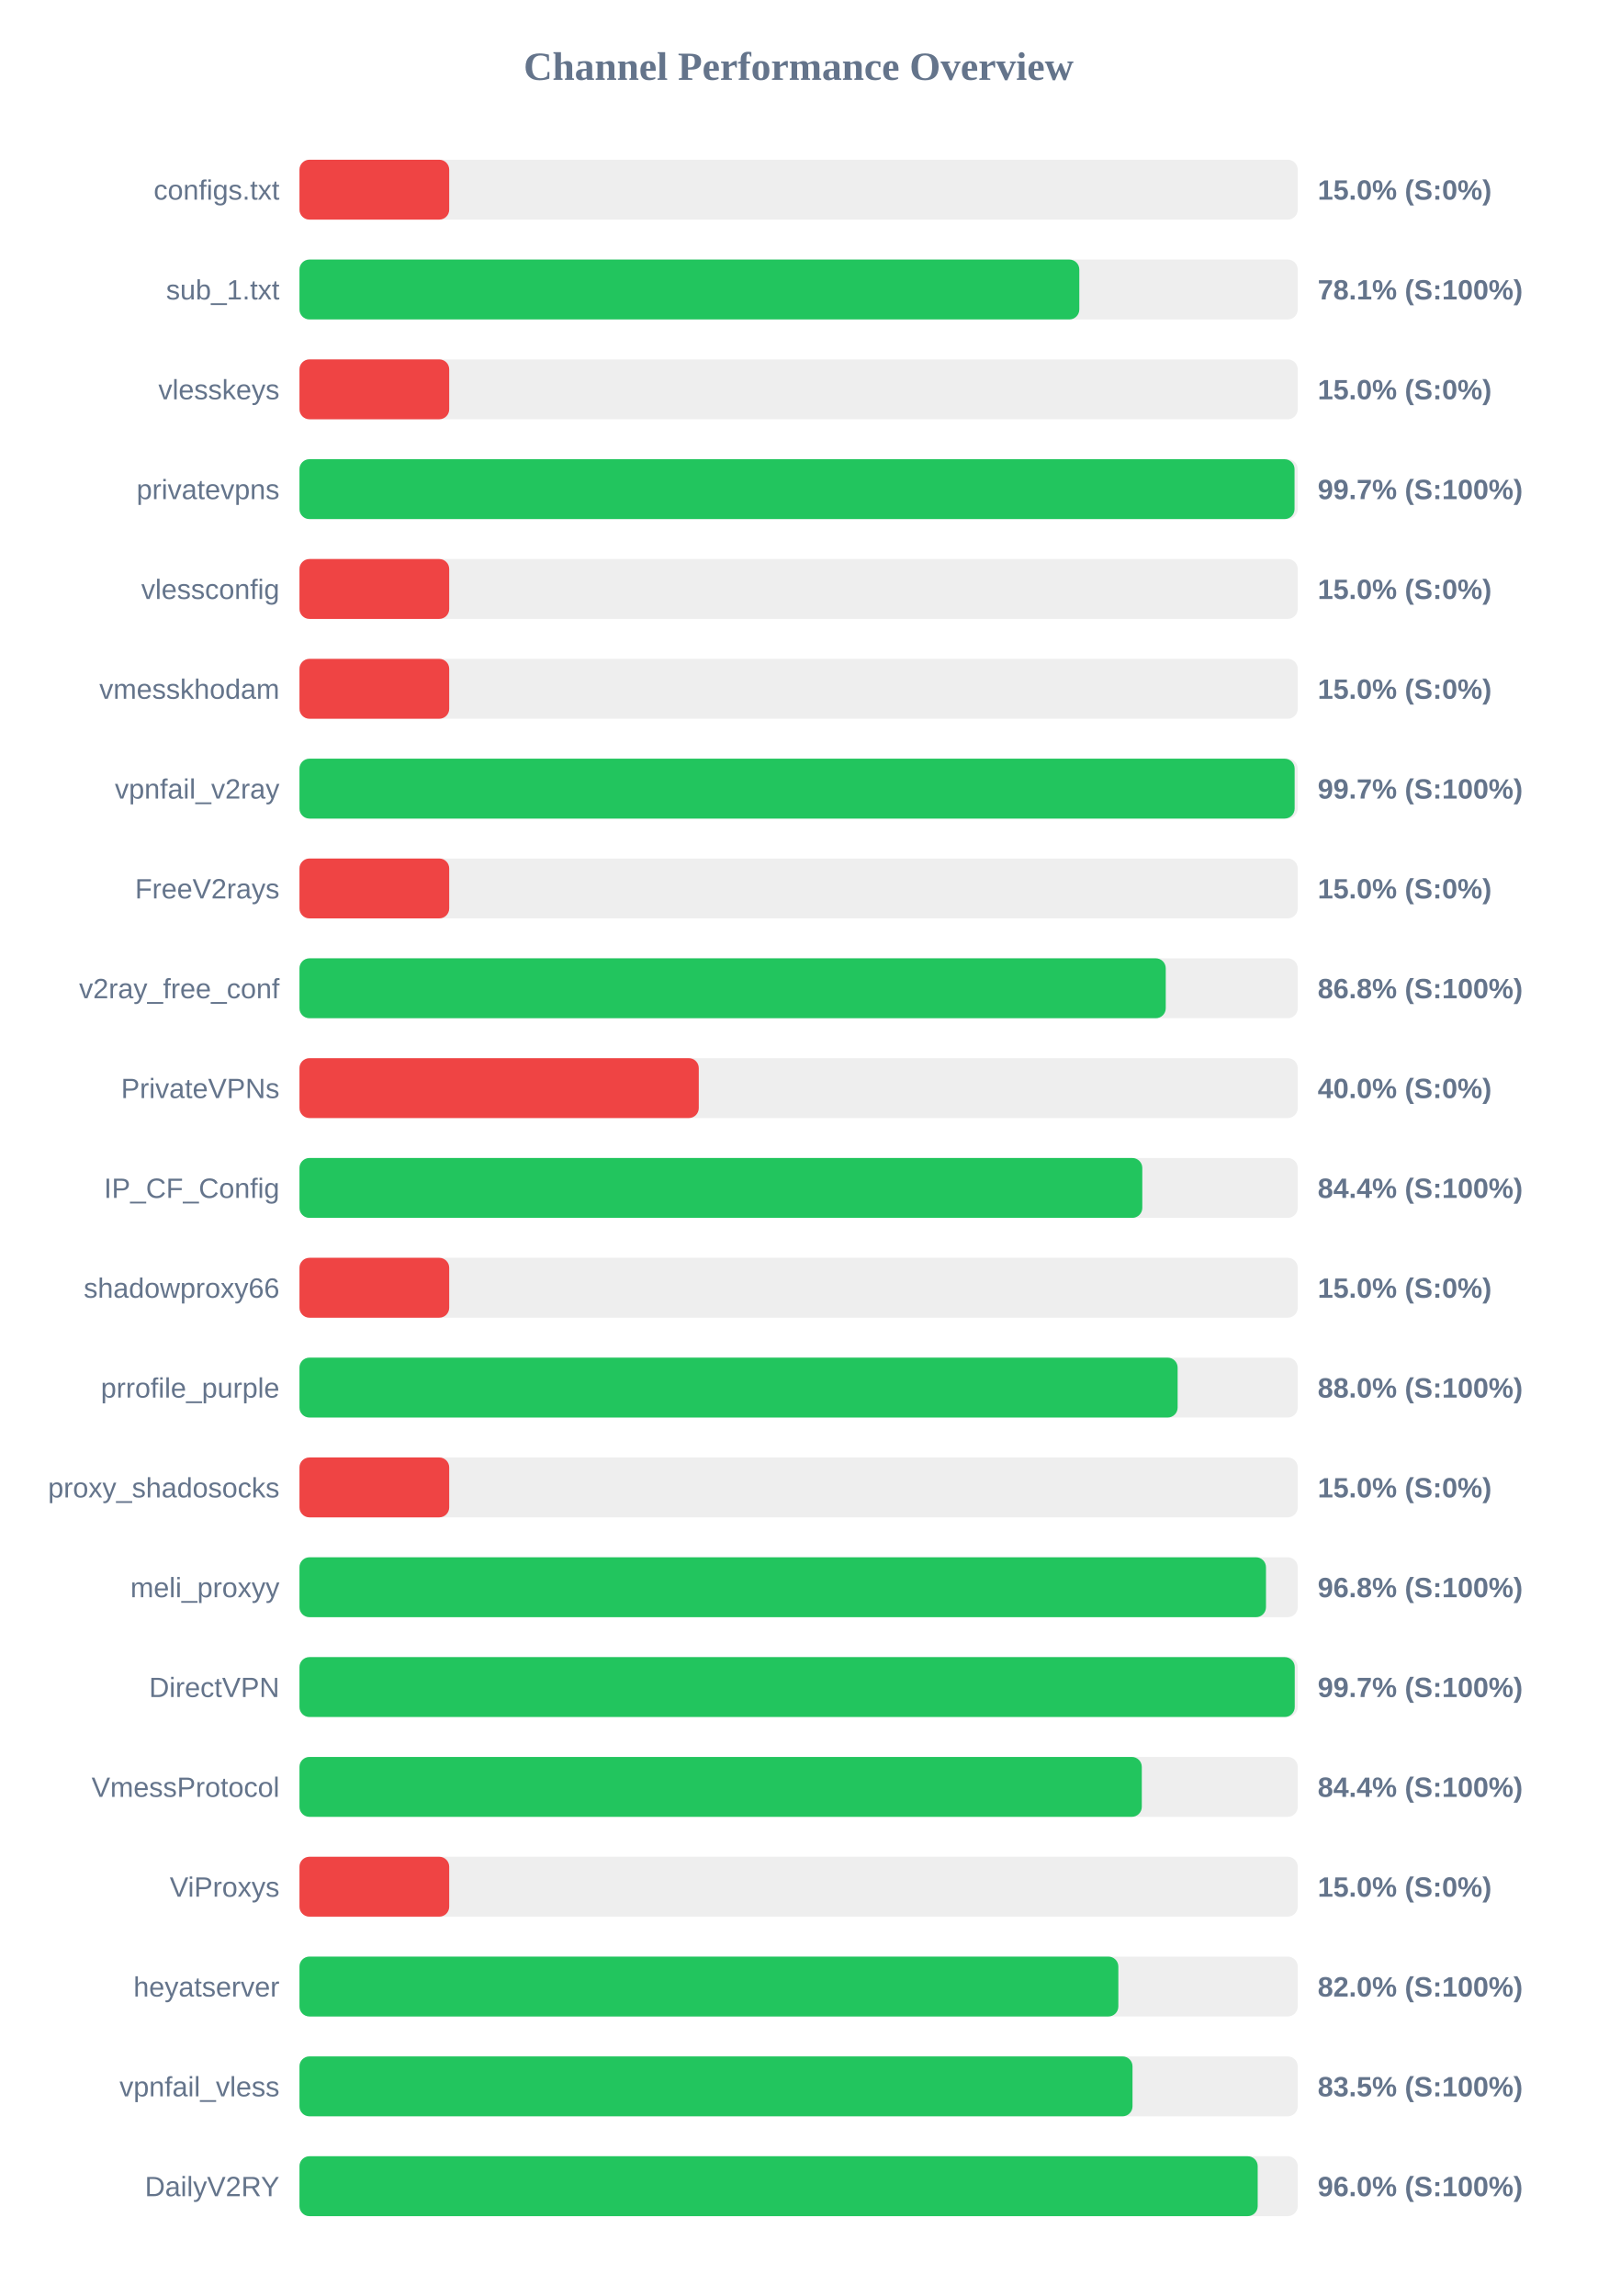
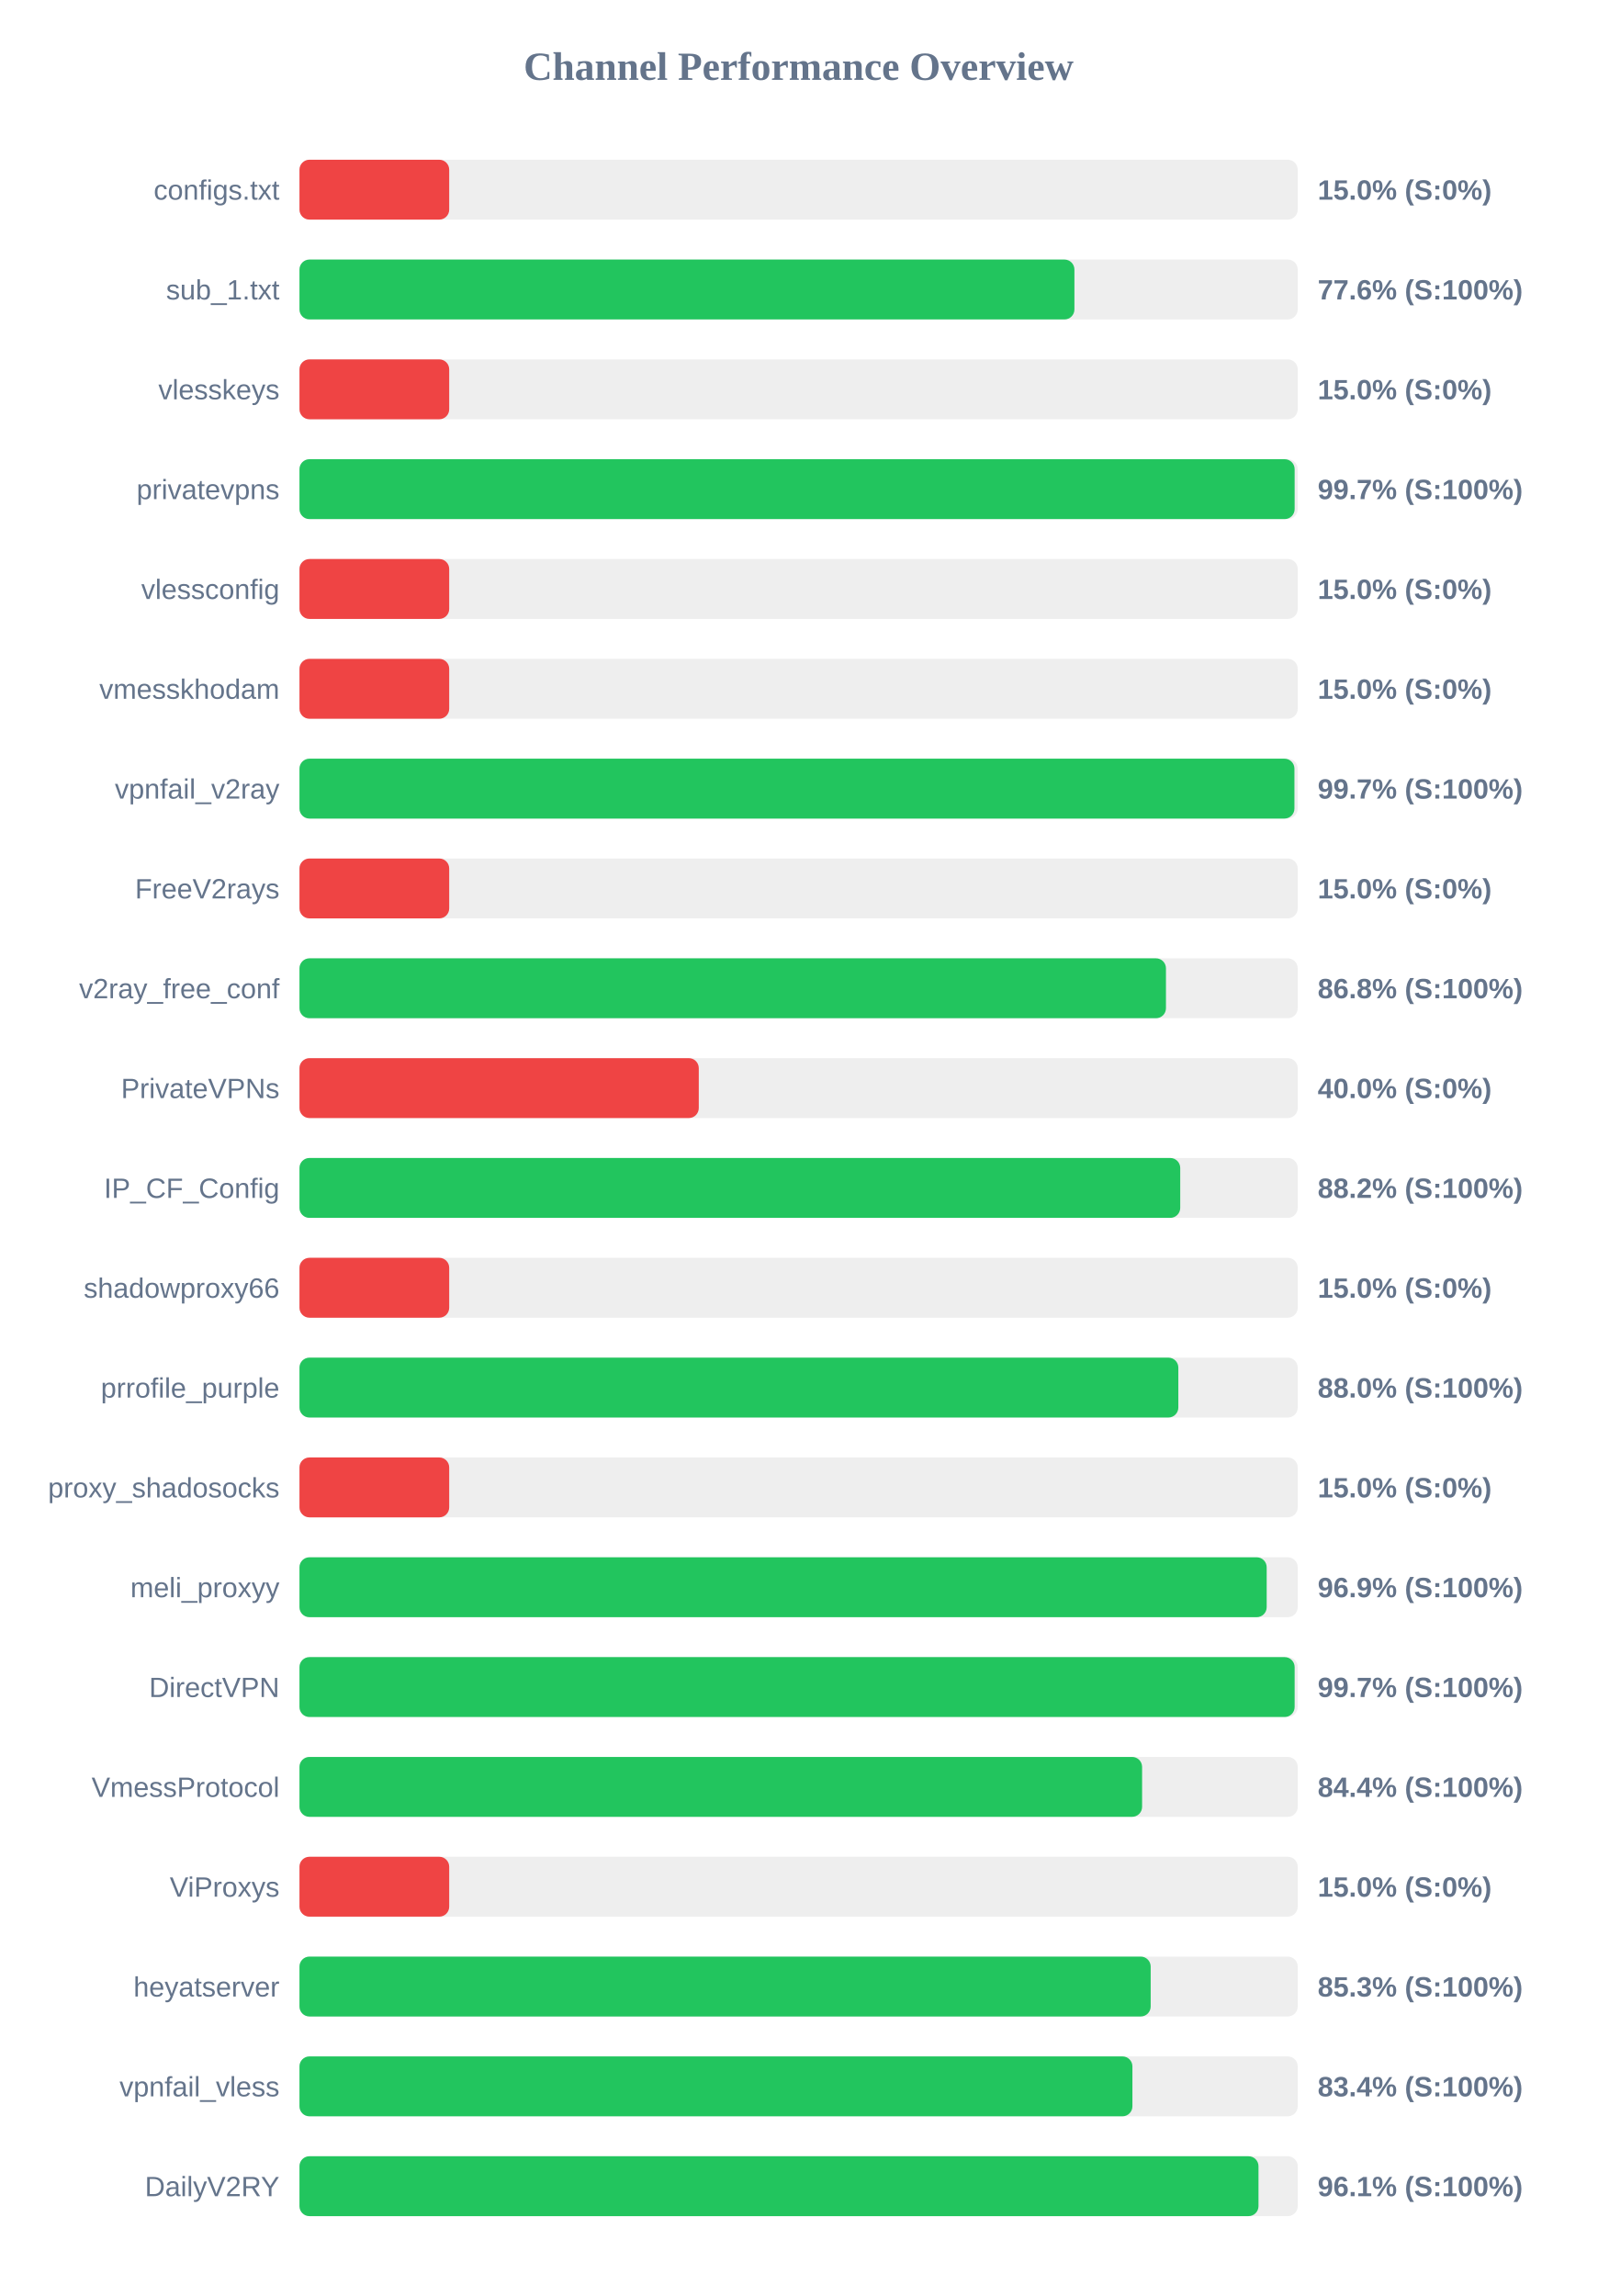
<svg xmlns="http://www.w3.org/2000/svg" width="800" height="1150" version="1.1">
  <style>
        .row { font: 14px Arial; fill: #64748b; }
        .score { font: bold 14px Arial; fill: #64748b; }
    </style>
  <text x="400" y="40" text-anchor="middle" font-size="20px" font-weight="bold" fill="#64748b">Channel Performance Overview</text>
  <rect x="150" y="80" width="500" height="30" fill="#eee" rx="5" />
  <rect x="150" y="80" width="75.0" height="30" fill="#ef4444" rx="5" />
  <text x="140" y="100" text-anchor="end" class="row">configs.txt</text>
  <text x="660" y="100" text-anchor="start" class="score">15.0% (S:0%)</text>
  <rect x="150" y="130" width="500" height="30" fill="#eee" rx="5" />
-   <rect x="150" y="130" width="390.6" height="30" fill="#22c55e" rx="5" />
+   <rect x="150" y="130" width="388.15" height="30" fill="#22c55e" rx="5" />
  <text x="140" y="150" text-anchor="end" class="row">sub_1.txt</text>
-   <text x="660" y="150" text-anchor="start" class="score">78.1% (S:100%)</text>
+   <text x="660" y="150" text-anchor="start" class="score">77.6% (S:100%)</text>
  <rect x="150" y="180" width="500" height="30" fill="#eee" rx="5" />
  <rect x="150" y="180" width="75.0" height="30" fill="#ef4444" rx="5" />
  <text x="140" y="200" text-anchor="end" class="row">vlesskeys</text>
  <text x="660" y="200" text-anchor="start" class="score">15.0% (S:0%)</text>
  <rect x="150" y="230" width="500" height="30" fill="#eee" rx="5" />
-   <rect x="150" y="230" width="498.4" height="30" fill="#22c55e" rx="5" />
+   <rect x="150" y="230" width="498.45" height="30" fill="#22c55e" rx="5" />
  <text x="140" y="250" text-anchor="end" class="row">privatevpns</text>
  <text x="660" y="250" text-anchor="start" class="score">99.7% (S:100%)</text>
  <rect x="150" y="280" width="500" height="30" fill="#eee" rx="5" />
  <rect x="150" y="280" width="75.0" height="30" fill="#ef4444" rx="5" />
  <text x="140" y="300" text-anchor="end" class="row">vlessconfig</text>
  <text x="660" y="300" text-anchor="start" class="score">15.0% (S:0%)</text>
  <rect x="150" y="330" width="500" height="30" fill="#eee" rx="5" />
  <rect x="150" y="330" width="75.0" height="30" fill="#ef4444" rx="5" />
  <text x="140" y="350" text-anchor="end" class="row">vmesskhodam</text>
  <text x="660" y="350" text-anchor="start" class="score">15.0% (S:0%)</text>
  <rect x="150" y="380" width="500" height="30" fill="#eee" rx="5" />
-   <rect x="150" y="380" width="498.45" height="30" fill="#22c55e" rx="5" />
+   <rect x="150" y="380" width="498.35" height="30" fill="#22c55e" rx="5" />
  <text x="140" y="400" text-anchor="end" class="row">vpnfail_v2ray</text>
  <text x="660" y="400" text-anchor="start" class="score">99.7% (S:100%)</text>
  <rect x="150" y="430" width="500" height="30" fill="#eee" rx="5" />
  <rect x="150" y="430" width="75.0" height="30" fill="#ef4444" rx="5" />
  <text x="140" y="450" text-anchor="end" class="row">FreeV2rays</text>
  <text x="660" y="450" text-anchor="start" class="score">15.0% (S:0%)</text>
  <rect x="150" y="480" width="500" height="30" fill="#eee" rx="5" />
-   <rect x="150" y="480" width="433.9" height="30" fill="#22c55e" rx="5" />
+   <rect x="150" y="480" width="434.0" height="30" fill="#22c55e" rx="5" />
  <text x="140" y="500" text-anchor="end" class="row">v2ray_free_conf</text>
  <text x="660" y="500" text-anchor="start" class="score">86.8% (S:100%)</text>
  <rect x="150" y="530" width="500" height="30" fill="#eee" rx="5" />
  <rect x="150" y="530" width="200.0" height="30" fill="#ef4444" rx="5" />
  <text x="140" y="550" text-anchor="end" class="row">PrivateVPNs</text>
  <text x="660" y="550" text-anchor="start" class="score">40.0% (S:0%)</text>
  <rect x="150" y="580" width="500" height="30" fill="#eee" rx="5" />
-   <rect x="150" y="580" width="422.15" height="30" fill="#22c55e" rx="5" />
+   <rect x="150" y="580" width="441.15" height="30" fill="#22c55e" rx="5" />
  <text x="140" y="600" text-anchor="end" class="row">IP_CF_Config</text>
-   <text x="660" y="600" text-anchor="start" class="score">84.4% (S:100%)</text>
+   <text x="660" y="600" text-anchor="start" class="score">88.2% (S:100%)</text>
  <rect x="150" y="630" width="500" height="30" fill="#eee" rx="5" />
  <rect x="150" y="630" width="75.0" height="30" fill="#ef4444" rx="5" />
  <text x="140" y="650" text-anchor="end" class="row">shadowproxy66</text>
  <text x="660" y="650" text-anchor="start" class="score">15.0% (S:0%)</text>
  <rect x="150" y="680" width="500" height="30" fill="#eee" rx="5" />
-   <rect x="150" y="680" width="439.85" height="30" fill="#22c55e" rx="5" />
+   <rect x="150" y="680" width="440.2" height="30" fill="#22c55e" rx="5" />
  <text x="140" y="700" text-anchor="end" class="row">prrofile_purple</text>
  <text x="660" y="700" text-anchor="start" class="score">88.0% (S:100%)</text>
  <rect x="150" y="730" width="500" height="30" fill="#eee" rx="5" />
  <rect x="150" y="730" width="75.0" height="30" fill="#ef4444" rx="5" />
  <text x="140" y="750" text-anchor="end" class="row">proxy_shadosocks</text>
  <text x="660" y="750" text-anchor="start" class="score">15.0% (S:0%)</text>
  <rect x="150" y="780" width="500" height="30" fill="#eee" rx="5" />
-   <rect x="150" y="780" width="484.1" height="30" fill="#22c55e" rx="5" />
+   <rect x="150" y="780" width="484.45" height="30" fill="#22c55e" rx="5" />
  <text x="140" y="800" text-anchor="end" class="row">meli_proxyy</text>
-   <text x="660" y="800" text-anchor="start" class="score">96.8% (S:100%)</text>
+   <text x="660" y="800" text-anchor="start" class="score">96.9% (S:100%)</text>
  <rect x="150" y="830" width="500" height="30" fill="#eee" rx="5" />
-   <rect x="150" y="830" width="498.5" height="30" fill="#22c55e" rx="5" />
+   <rect x="150" y="830" width="498.45" height="30" fill="#22c55e" rx="5" />
  <text x="140" y="850" text-anchor="end" class="row">DirectVPN</text>
  <text x="660" y="850" text-anchor="start" class="score">99.7% (S:100%)</text>
  <rect x="150" y="880" width="500" height="30" fill="#eee" rx="5" />
-   <rect x="150" y="880" width="421.9" height="30" fill="#22c55e" rx="5" />
+   <rect x="150" y="880" width="422.05" height="30" fill="#22c55e" rx="5" />
  <text x="140" y="900" text-anchor="end" class="row">VmessProtocol</text>
  <text x="660" y="900" text-anchor="start" class="score">84.4% (S:100%)</text>
  <rect x="150" y="930" width="500" height="30" fill="#eee" rx="5" />
  <rect x="150" y="930" width="75.0" height="30" fill="#ef4444" rx="5" />
  <text x="140" y="950" text-anchor="end" class="row">ViProxys</text>
  <text x="660" y="950" text-anchor="start" class="score">15.0% (S:0%)</text>
  <rect x="150" y="980" width="500" height="30" fill="#eee" rx="5" />
-   <rect x="150" y="980" width="410.15" height="30" fill="#22c55e" rx="5" />
+   <rect x="150" y="980" width="426.35" height="30" fill="#22c55e" rx="5" />
  <text x="140" y="1000" text-anchor="end" class="row">heyatserver</text>
-   <text x="660" y="1000" text-anchor="start" class="score">82.0% (S:100%)</text>
+   <text x="660" y="1000" text-anchor="start" class="score">85.3% (S:100%)</text>
  <rect x="150" y="1030" width="500" height="30" fill="#eee" rx="5" />
-   <rect x="150" y="1030" width="417.25" height="30" fill="#22c55e" rx="5" />
+   <rect x="150" y="1030" width="417.2" height="30" fill="#22c55e" rx="5" />
  <text x="140" y="1050" text-anchor="end" class="row">vpnfail_vless</text>
-   <text x="660" y="1050" text-anchor="start" class="score">83.5% (S:100%)</text>
+   <text x="660" y="1050" text-anchor="start" class="score">83.4% (S:100%)</text>
  <rect x="150" y="1080" width="500" height="30" fill="#eee" rx="5" />
-   <rect x="150" y="1080" width="479.95" height="30" fill="#22c55e" rx="5" />
+   <rect x="150" y="1080" width="480.35" height="30" fill="#22c55e" rx="5" />
  <text x="140" y="1100" text-anchor="end" class="row">DailyV2RY</text>
-   <text x="660" y="1100" text-anchor="start" class="score">96.0% (S:100%)</text>
+   <text x="660" y="1100" text-anchor="start" class="score">96.1% (S:100%)</text>
</svg>
